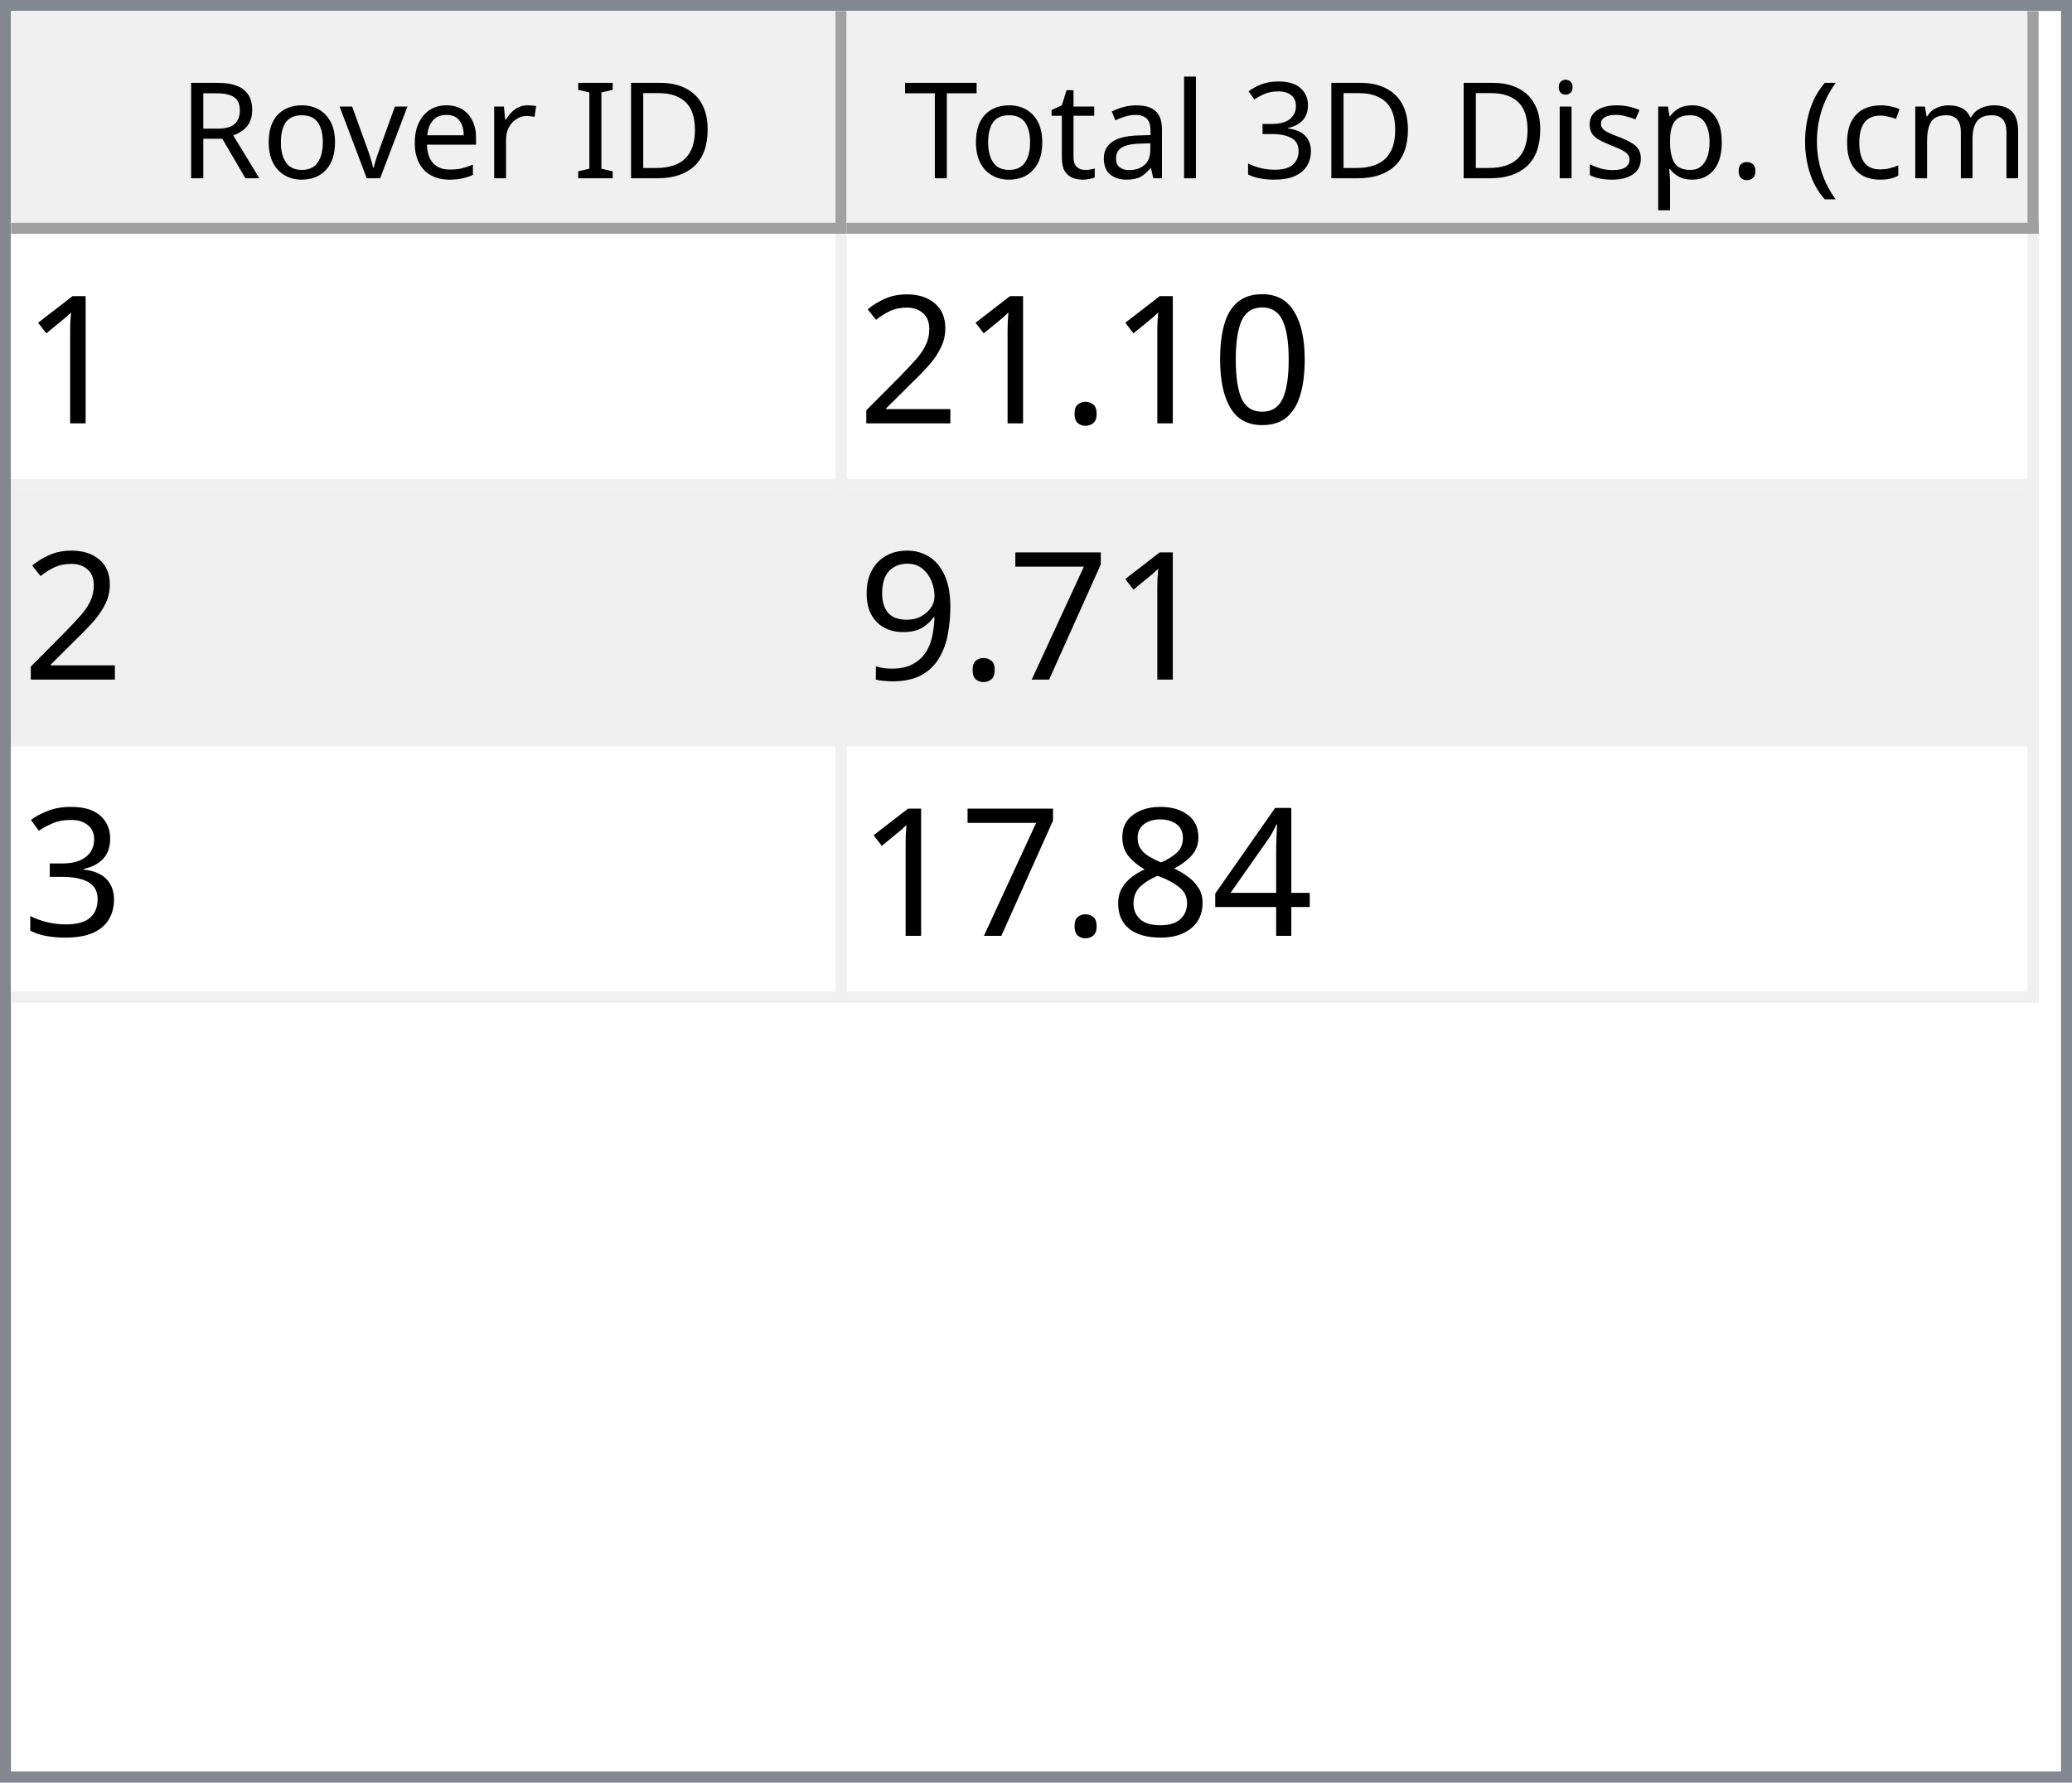
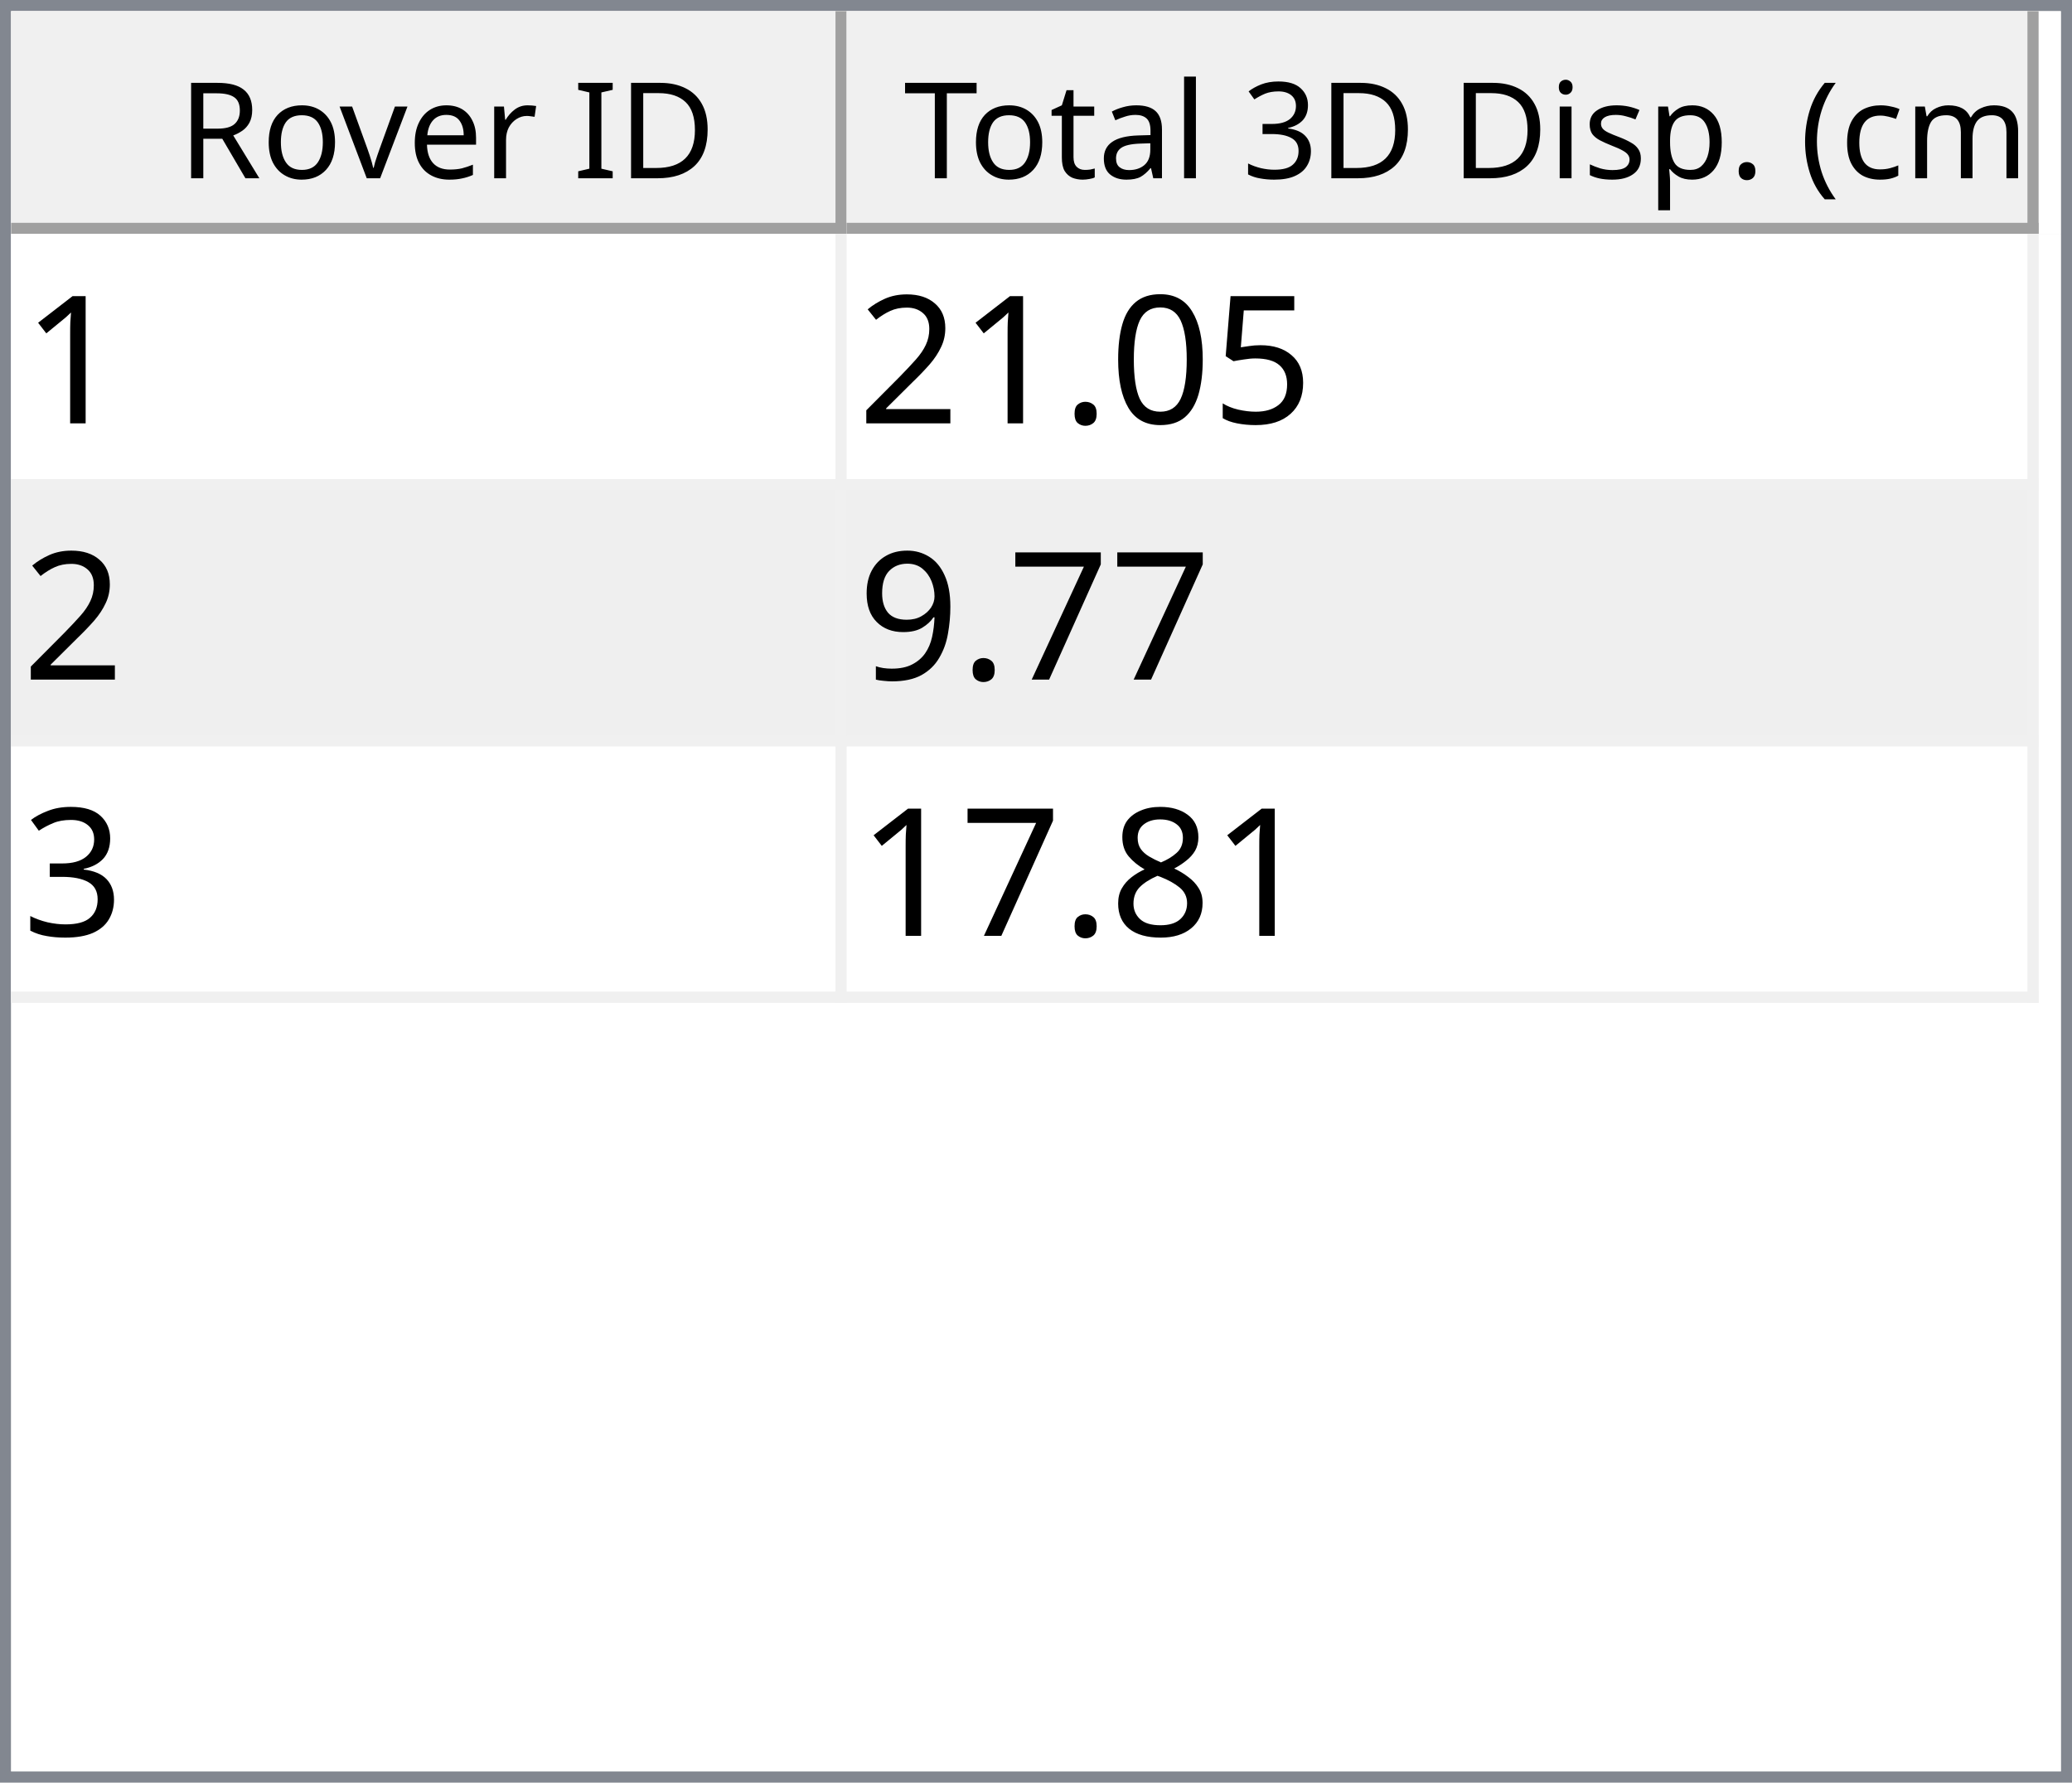
<svg xmlns="http://www.w3.org/2000/svg" style="fill-opacity:1; color-rendering:auto; color-interpolation:auto; text-rendering:auto; stroke:black; stroke-linecap:square; stroke-miterlimit:10; shape-rendering:auto; stroke-opacity:1; fill:black; stroke-dasharray:none; font-weight:normal; stroke-width:1; font-family:'Dialog'; font-style:normal; stroke-linejoin:miter; font-size:12px; stroke-dashoffset:0; image-rendering:auto;" width="186" height="160">
  <defs id="genericDefs" />
  <g>
    <defs id="defs1">
      <clipPath clipPathUnits="userSpaceOnUse" id="clipPath1">
        <path d="M0 0 L186 0 L186 160 L0 160 L0 0 Z" />
      </clipPath>
      <clipPath clipPathUnits="userSpaceOnUse" id="clipPath2">
        <path d="M0 0 L0 160 L186 160 L186 0 Z" />
      </clipPath>
      <clipPath clipPathUnits="userSpaceOnUse" id="clipPath3">
        <path d="M0 0 L0 20 L184 20 L184 0 Z" />
      </clipPath>
      <clipPath clipPathUnits="userSpaceOnUse" id="clipPath4">
        <path d="M0 0 L0 20 L75 20 L75 0 Z" />
      </clipPath>
      <clipPath clipPathUnits="userSpaceOnUse" id="clipPath5">
        <path d="M1 1 L1 19 L74 19 L74 1 Z" />
      </clipPath>
      <clipPath clipPathUnits="userSpaceOnUse" id="clipPath6">
        <path d="M0 0 L0 18 L73 18 L73 0 Z" />
      </clipPath>
      <clipPath clipPathUnits="userSpaceOnUse" id="clipPath7">
        <path d="M-0.5 -0.5 L-0.5 19.5 L74.5 19.5 L74.5 -0.5 Z" />
      </clipPath>
      <clipPath clipPathUnits="userSpaceOnUse" id="clipPath8">
        <path d="M0 0 L0 20 L107 20 L107 0 Z" />
      </clipPath>
      <clipPath clipPathUnits="userSpaceOnUse" id="clipPath9">
        <path d="M1 1 L1 19 L106 19 L106 1 Z" />
      </clipPath>
      <clipPath clipPathUnits="userSpaceOnUse" id="clipPath10">
        <path d="M0 0 L0 18 L105 18 L105 0 Z" />
      </clipPath>
      <clipPath clipPathUnits="userSpaceOnUse" id="clipPath11">
        <path d="M-0.5 -0.5 L-0.5 19.5 L106.5 19.5 L106.5 -0.5 Z" />
      </clipPath>
      <clipPath clipPathUnits="userSpaceOnUse" id="clipPath12">
        <path d="M0 0 L0 138 L184 138 L184 0 Z" />
      </clipPath>
      <clipPath clipPathUnits="userSpaceOnUse" id="clipPath13">
        <path d="M0 0 L0 69 L182 69 L182 0 Z" />
      </clipPath>
      <clipPath clipPathUnits="userSpaceOnUse" id="clipPath14">
        <path d="M-0.5 -0.5 L-0.5 68.5 L181.5 68.5 L181.5 -0.5 Z" />
      </clipPath>
      <clipPath clipPathUnits="userSpaceOnUse" id="clipPath15">
        <path d="M0 0 L0 22 L74 22 L74 0 Z" />
      </clipPath>
      <clipPath clipPathUnits="userSpaceOnUse" id="clipPath16">
        <path d="M0 0 L0 22 L106 22 L106 0 Z" />
      </clipPath>
      <font horiz-adv-x="64.551" id="font1">
        <font-face ascent="107.91" descent="25.098" units-per-em="100" style="font-style:normal; font-family:Segoe UI; font-weight:normal;" />
        <missing-glyph horiz-adv-x="64.551" d="M8.109 0 L8.109 68.266 L56.453 68.266 L56.453 0 L8.109 0 ZM15.328 7.234 L49.219 7.234 L49.219 61.031 L15.328 61.031 L15.328 7.234 Z" />
        <glyph unicode="D" horiz-adv-x="70.117" d="M9.188 0 L9.188 70.016 L28.516 70.016 Q65.531 70.016 65.531 35.891 Q65.531 19.672 55.25 9.836 Q44.969 0 27.734 0 L9.188 0 ZM17.391 62.594 L17.391 7.422 L27.828 7.422 Q41.609 7.422 49.273 14.797 Q56.938 22.172 56.938 35.688 Q56.938 62.594 28.328 62.594 L17.391 62.594 Z" />
        <glyph unicode="I" horiz-adv-x="26.611" d="M17.391 0 L9.188 0 L9.188 70.016 L17.391 70.016 L17.391 0 Z" />
        <glyph unicode=" " horiz-adv-x="27.393" d="" />
        <glyph unicode="r" horiz-adv-x="34.766" d="M34.188 41.891 Q32.078 43.5 28.125 43.5 Q23 43.5 19.555 38.672 Q16.109 33.844 16.109 25.484 L16.109 0 L8.109 0 L8.109 50 L16.109 50 L16.109 39.703 L16.312 39.703 Q18.016 44.969 21.531 47.922 Q25.047 50.875 29.391 50.875 Q32.516 50.875 34.188 50.203 L34.188 41.891 Z" />
        <glyph unicode="e" horiz-adv-x="52.295" d="M48.297 23 L12.984 23 Q13.188 14.656 17.484 10.109 Q21.781 5.562 29.297 5.562 Q37.75 5.562 44.828 11.141 L44.828 3.609 Q38.234 -1.172 27.391 -1.172 Q16.797 -1.172 10.742 5.641 Q4.688 12.453 4.688 24.812 Q4.688 36.469 11.305 43.82 Q17.922 51.172 27.734 51.172 Q37.547 51.172 42.922 44.828 Q48.297 38.484 48.297 27.203 L48.297 23 ZM40.094 29.781 Q40.047 36.719 36.75 40.578 Q33.453 44.438 27.594 44.438 Q21.922 44.438 17.969 40.383 Q14.016 36.328 13.094 29.781 L40.094 29.781 Z" />
        <glyph unicode="v" horiz-adv-x="47.9" d="M47.406 50 L27.484 0 L19.625 0 L0.688 50 L9.469 50 L22.172 13.672 Q23.578 9.672 23.922 6.688 L24.125 6.688 Q24.609 10.453 25.688 13.484 L38.969 50 L47.406 50 Z" />
        <glyph unicode="o" horiz-adv-x="58.594" d="M29 -1.172 Q17.922 -1.172 11.305 5.836 Q4.688 12.844 4.688 24.422 Q4.688 37.016 11.57 44.094 Q18.453 51.172 30.172 51.172 Q41.359 51.172 47.633 44.289 Q53.906 37.406 53.906 25.203 Q53.906 13.234 47.141 6.031 Q40.375 -1.172 29 -1.172 ZM29.594 44.438 Q21.875 44.438 17.383 39.188 Q12.891 33.938 12.891 24.703 Q12.891 15.828 17.43 10.695 Q21.969 5.562 29.594 5.562 Q37.359 5.562 41.531 10.594 Q45.703 15.625 45.703 24.906 Q45.703 34.281 41.531 39.359 Q37.359 44.438 29.594 44.438 Z" />
        <glyph unicode="R" horiz-adv-x="59.814" d="M59.375 0 L49.609 0 L37.891 19.625 Q36.281 22.359 34.766 24.289 Q33.25 26.219 31.664 27.438 Q30.078 28.656 28.25 29.219 Q26.422 29.781 24.125 29.781 L17.391 29.781 L17.391 0 L9.188 0 L9.188 70.016 L30.078 70.016 Q34.672 70.016 38.555 68.867 Q42.438 67.719 45.289 65.375 Q48.141 63.031 49.758 59.547 Q51.375 56.062 51.375 51.375 Q51.375 47.703 50.273 44.656 Q49.172 41.609 47.148 39.211 Q45.125 36.812 42.266 35.133 Q39.406 33.453 35.844 32.516 L35.844 32.328 Q37.594 31.547 38.891 30.547 Q40.188 29.547 41.359 28.18 Q42.531 26.812 43.68 25.078 Q44.828 23.344 46.234 21.047 L59.375 0 ZM17.391 62.594 L17.391 37.203 L28.516 37.203 Q31.594 37.203 34.203 38.133 Q36.812 39.062 38.719 40.797 Q40.625 42.531 41.703 45.047 Q42.781 47.562 42.781 50.688 Q42.781 56.297 39.141 59.445 Q35.5 62.594 28.609 62.594 L17.391 62.594 Z" />
        <glyph unicode=")" horiz-adv-x="30.176" d="M8.297 -15.922 L1.172 -15.922 Q16.406 2.344 16.406 26.812 Q16.406 51.469 1.078 70.016 L8.297 70.016 Q23.531 52.156 23.531 26.703 Q23.531 1.375 8.297 -15.922 Z" />
        <glyph unicode="m" horiz-adv-x="86.133" d="M79.109 0 L71.094 0 L71.094 28.719 Q71.094 37.016 68.531 40.727 Q65.969 44.438 59.906 44.438 Q54.781 44.438 51.195 39.75 Q47.609 35.062 47.609 28.516 L47.609 0 L39.594 0 L39.594 29.688 Q39.594 44.438 28.219 44.438 Q22.953 44.438 19.531 40.016 Q16.109 35.594 16.109 28.516 L16.109 0 L8.109 0 L8.109 50 L16.109 50 L16.109 42.094 L16.312 42.094 Q21.625 51.172 31.844 51.172 Q36.969 51.172 40.773 48.312 Q44.578 45.453 46 40.828 Q51.562 51.172 62.594 51.172 Q79.109 51.172 79.109 30.812 L79.109 0 Z" />
        <glyph unicode="c" horiz-adv-x="46.191" d="M42.188 2.297 Q36.422 -1.172 28.516 -1.172 Q17.828 -1.172 11.258 5.789 Q4.688 12.75 4.688 23.828 Q4.688 36.188 11.766 43.68 Q18.844 51.172 30.672 51.172 Q37.25 51.172 42.281 48.734 L42.281 40.531 Q36.719 44.438 30.375 44.438 Q22.703 44.438 17.797 38.945 Q12.891 33.453 12.891 24.516 Q12.891 15.719 17.508 10.641 Q22.125 5.562 29.891 5.562 Q36.422 5.562 42.188 9.906 L42.188 2.297 Z" />
        <glyph unicode="(" horiz-adv-x="30.176" d="M29.109 -15.922 L21.969 -15.922 Q6.844 1.375 6.844 26.703 Q6.844 52.156 21.969 70.016 L29.203 70.016 Q13.875 51.469 13.875 26.812 Q13.875 2.344 29.109 -15.922 Z" />
        <glyph unicode="." horiz-adv-x="21.68" d="M10.891 -1.078 Q8.641 -1.078 7.055 0.539 Q5.469 2.156 5.469 4.391 Q5.469 6.641 7.055 8.273 Q8.641 9.906 10.891 9.906 Q13.188 9.906 14.797 8.273 Q16.406 6.641 16.406 4.391 Q16.406 2.156 14.797 0.539 Q13.188 -1.078 10.891 -1.078 Z" />
        <glyph unicode="p" horiz-adv-x="58.789" d="M16.312 7.234 L16.109 7.234 L16.109 -23 L8.109 -23 L8.109 50 L16.109 50 L16.109 41.219 L16.312 41.219 Q22.219 51.172 33.594 51.172 Q43.266 51.172 48.688 44.461 Q54.109 37.75 54.109 26.469 Q54.109 13.922 48 6.375 Q41.891 -1.172 31.297 -1.172 Q21.578 -1.172 16.312 7.234 ZM16.109 27.391 L16.109 20.406 Q16.109 14.203 20.141 9.883 Q24.172 5.562 30.375 5.562 Q37.641 5.562 41.773 11.133 Q45.906 16.703 45.906 26.609 Q45.906 34.969 42.047 39.703 Q38.188 44.438 31.594 44.438 Q24.609 44.438 20.359 39.578 Q16.109 34.719 16.109 27.391 Z" />
        <glyph unicode="s" horiz-adv-x="42.432" d="M5.078 1.812 L5.078 10.406 Q11.625 5.562 19.484 5.562 Q30.031 5.562 30.031 12.594 Q30.031 14.594 29.125 15.992 Q28.219 17.391 26.68 18.461 Q25.141 19.531 23.07 20.383 Q21 21.234 18.609 22.172 Q15.281 23.484 12.766 24.828 Q10.25 26.172 8.57 27.859 Q6.891 29.547 6.031 31.695 Q5.172 33.844 5.172 36.719 Q5.172 40.234 6.789 42.945 Q8.406 45.656 11.086 47.484 Q13.766 49.312 17.211 50.242 Q20.656 51.172 24.312 51.172 Q30.812 51.172 35.938 48.922 L35.938 40.828 Q30.422 44.438 23.25 44.438 Q21 44.438 19.195 43.922 Q17.391 43.406 16.094 42.477 Q14.797 41.547 14.086 40.258 Q13.375 38.969 13.375 37.406 Q13.375 35.453 14.086 34.133 Q14.797 32.812 16.164 31.789 Q17.531 30.766 19.484 29.938 Q21.438 29.109 23.922 28.125 Q27.25 26.859 29.883 25.516 Q32.516 24.172 34.375 22.484 Q36.234 20.797 37.234 18.602 Q38.234 16.406 38.234 13.375 Q38.234 9.672 36.602 6.938 Q34.969 4.203 32.234 2.398 Q29.5 0.594 25.93 -0.289 Q22.359 -1.172 18.453 -1.172 Q10.75 -1.172 5.078 1.812 Z" />
        <glyph unicode="i" horiz-adv-x="24.219" d="M12.203 62.703 Q10.062 62.703 8.547 64.164 Q7.031 65.625 7.031 67.875 Q7.031 70.125 8.547 71.609 Q10.062 73.094 12.203 73.094 Q14.406 73.094 15.945 71.609 Q17.484 70.125 17.484 67.875 Q17.484 65.719 15.945 64.211 Q14.406 62.703 12.203 62.703 ZM16.109 0 L8.109 0 L8.109 50 L16.109 50 L16.109 0 Z" />
        <glyph unicode="3" horiz-adv-x="53.906" d="M46.531 19.828 Q46.531 15.094 44.75 11.211 Q42.969 7.328 39.719 4.57 Q36.469 1.812 31.93 0.297 Q27.391 -1.219 21.922 -1.219 Q11.922 -1.219 6 2.594 L6 11.188 Q13.094 5.609 22.219 5.609 Q25.875 5.609 28.828 6.539 Q31.781 7.469 33.906 9.227 Q36.031 10.984 37.18 13.477 Q38.328 15.969 38.328 19.094 Q38.328 32.812 18.797 32.812 L12.984 32.812 L12.984 39.594 L18.5 39.594 Q35.797 39.594 35.797 52.484 Q35.797 64.406 22.609 64.406 Q15.188 64.406 8.688 59.422 L8.688 67.188 Q15.375 71.188 24.609 71.188 Q29 71.188 32.57 69.969 Q36.141 68.75 38.68 66.555 Q41.219 64.359 42.609 61.281 Q44 58.203 44 54.5 Q44 40.672 30.031 36.719 L30.031 36.531 Q33.594 36.141 36.625 34.797 Q39.656 33.453 41.852 31.305 Q44.047 29.156 45.289 26.25 Q46.531 23.344 46.531 19.828 Z" />
        <glyph unicode="l" horiz-adv-x="24.219" d="M16.109 0 L8.109 0 L8.109 74.031 L16.109 74.031 L16.109 0 Z" />
        <glyph unicode="a" horiz-adv-x="50.879" d="M43.891 0 L35.891 0 L35.891 7.812 L35.688 7.812 Q30.469 -1.172 20.312 -1.172 Q12.844 -1.172 8.617 2.781 Q4.391 6.734 4.391 13.281 Q4.391 27.297 20.906 29.594 L35.891 31.688 Q35.891 44.438 25.594 44.438 Q16.547 44.438 9.281 38.281 L9.281 46.484 Q16.656 51.172 26.266 51.172 Q43.891 51.172 43.891 32.516 L43.891 0 ZM35.891 25.297 L23.828 23.641 Q18.266 22.859 15.43 20.875 Q12.594 18.891 12.594 13.875 Q12.594 10.203 15.211 7.883 Q17.828 5.562 22.172 5.562 Q28.125 5.562 32.008 9.742 Q35.891 13.922 35.891 20.312 L35.891 25.297 Z" />
        <glyph unicode="t" horiz-adv-x="33.887" d="M31.297 0.484 Q28.469 -1.078 23.828 -1.078 Q10.688 -1.078 10.688 13.578 L10.688 43.172 L2.094 43.172 L2.094 50 L10.688 50 L10.688 62.203 L18.703 64.797 L18.703 50 L31.297 50 L31.297 43.172 L18.703 43.172 L18.703 14.984 Q18.703 9.969 20.414 7.82 Q22.125 5.672 26.078 5.672 Q29.109 5.672 31.297 7.328 L31.297 0.484 Z" />
        <glyph unicode="T" horiz-adv-x="52.393" d="M50.594 62.594 L30.375 62.594 L30.375 0 L22.172 0 L22.172 62.594 L2 62.594 L2 70.016 L50.594 70.016 L50.594 62.594 Z" />
      </font>
      <font horiz-adv-x="75.0" id="font2">
        <font-face ascent="100.537" descent="21.973" units-per-em="100" style="font-style:normal; font-family:sans-serif; font-weight:normal;" />
        <missing-glyph horiz-adv-x="75.0" d="M12.5 0 L12.5 62.5 L62.5 62.5 L62.5 0 L12.5 0 ZM14.062 1.562 L60.938 1.562 L60.938 60.938 L14.062 60.938 L14.062 1.562 Z" />
        <glyph unicode="1" horiz-adv-x="55.615" d="M37.25 0 L28.469 0 L28.469 56 Q25.297 52.984 20.141 49.953 Q14.984 46.922 10.891 45.406 L10.891 53.906 Q18.266 57.375 23.781 62.305 Q29.297 67.234 31.594 71.875 L37.25 71.875 L37.25 0 Z" />
+         <glyph unicode="5" horiz-adv-x="55.615" d="M4.156 18.75 L13.375 19.531 Q14.406 12.797 18.141 9.398 Q21.875 6 27.156 6 Q33.5 6 37.891 10.789 Q42.281 15.578 42.281 23.484 Q42.281 31 38.062 35.352 Q33.844 39.703 27 39.703 Q22.75 39.703 19.336 37.773 Q15.922 35.844 13.969 32.766 L5.719 33.844 L12.641 70.609 L48.25 70.609 L48.25 62.203 L19.672 62.203 L15.828 42.969 Q22.266 47.469 29.344 47.469 Q38.719 47.469 45.164 40.969 Q51.609 34.469 51.609 24.266 Q51.609 14.547 45.953 7.469 Q39.062 -1.219 27.156 -1.219 Q17.391 -1.219 11.211 4.25 Q5.031 9.719 4.156 18.75 Z" />
        <glyph unicode="0" horiz-adv-x="55.615" d="M4.156 35.297 Q4.156 48 6.766 55.742 Q9.375 63.484 14.523 67.68 Q19.672 71.875 27.484 71.875 Q33.25 71.875 37.594 69.555 Q41.938 67.234 44.773 62.867 Q47.609 58.5 49.219 52.227 Q50.828 45.953 50.828 35.297 Q50.828 22.703 48.242 14.969 Q45.656 7.234 40.508 3.008 Q35.359 -1.219 27.484 -1.219 Q17.141 -1.219 11.234 6.203 Q4.156 15.141 4.156 35.297 ZM13.188 35.297 Q13.188 17.672 17.312 11.836 Q21.438 6 27.484 6 Q33.547 6 37.672 11.859 Q41.797 17.719 41.797 35.297 Q41.797 52.984 37.672 58.789 Q33.547 64.594 27.391 64.594 Q21.344 64.594 17.719 59.469 Q13.188 52.938 13.188 35.297 Z" />
        <glyph unicode="." horiz-adv-x="27.783" d="M9.078 0 L9.078 10.016 L19.094 10.016 L19.094 0 L9.078 0 Z" />
        <glyph unicode="2" horiz-adv-x="55.615" d="M50.344 8.453 L50.344 0 L3.031 0 Q2.938 3.172 4.047 6.109 Q5.859 10.938 9.836 15.625 Q13.812 20.312 21.344 26.469 Q33.016 36.031 37.117 41.625 Q41.219 47.219 41.219 52.203 Q41.219 57.422 37.477 61.008 Q33.734 64.594 27.734 64.594 Q21.391 64.594 17.578 60.789 Q13.766 56.984 13.719 50.25 L4.688 51.172 Q5.609 61.281 11.664 66.578 Q17.719 71.875 27.938 71.875 Q38.234 71.875 44.242 66.164 Q50.25 60.453 50.25 52 Q50.25 47.703 48.492 43.555 Q46.734 39.406 42.656 34.812 Q38.578 30.219 29.109 22.219 Q21.188 15.578 18.945 13.211 Q16.703 10.844 15.234 8.453 L50.344 8.453 Z" />
        <glyph unicode="7" horiz-adv-x="55.615" d="M4.734 62.203 L4.734 70.656 L51.078 70.656 L51.078 63.812 Q44.234 56.547 37.523 44.484 Q30.812 32.422 27.156 19.672 Q24.516 10.688 23.781 0 L14.75 0 Q14.891 8.453 18.062 20.414 Q21.234 32.375 27.172 43.484 Q33.109 54.594 39.797 62.203 L4.734 62.203 Z" />
        <glyph unicode="9" horiz-adv-x="55.615" d="M5.469 16.547 L13.922 17.328 Q14.984 11.375 18.016 8.688 Q21.047 6 25.781 6 Q29.828 6 32.883 7.859 Q35.938 9.719 37.891 12.82 Q39.844 15.922 41.164 21.195 Q42.484 26.469 42.484 31.938 Q42.484 32.516 42.438 33.688 Q39.797 29.5 35.234 26.883 Q30.672 24.266 25.344 24.266 Q16.453 24.266 10.305 30.711 Q4.156 37.156 4.156 47.703 Q4.156 58.594 10.578 65.234 Q17 71.875 26.656 71.875 Q33.641 71.875 39.43 68.117 Q45.219 64.359 48.219 57.398 Q51.219 50.438 51.219 37.25 Q51.219 23.531 48.242 15.406 Q45.266 7.281 39.383 3.031 Q33.5 -1.219 25.594 -1.219 Q17.188 -1.219 11.867 3.445 Q6.547 8.109 5.469 16.547 ZM41.453 48.141 Q41.453 55.719 37.43 60.156 Q33.406 64.594 27.734 64.594 Q21.875 64.594 17.531 59.812 Q13.188 55.031 13.188 47.406 Q13.188 40.578 17.312 36.305 Q21.438 32.031 27.484 32.031 Q33.594 32.031 37.523 36.305 Q41.453 40.578 41.453 48.141 Z" />
        <glyph unicode="3" horiz-adv-x="55.615" d="M4.203 18.891 L12.984 20.062 Q14.5 12.594 18.141 9.297 Q21.781 6 27 6 Q33.203 6 37.477 10.297 Q41.75 14.594 41.75 20.953 Q41.75 27 37.797 30.93 Q33.844 34.859 27.734 34.859 Q25.25 34.859 21.531 33.891 L22.516 41.609 Q23.391 41.5 23.922 41.5 Q29.547 41.5 34.039 44.43 Q38.531 47.359 38.531 53.469 Q38.531 58.297 35.258 61.477 Q31.984 64.656 26.812 64.656 Q21.688 64.656 18.266 61.43 Q14.844 58.203 13.875 51.766 L5.078 53.328 Q6.688 62.156 12.398 67.016 Q18.109 71.875 26.609 71.875 Q32.469 71.875 37.398 69.359 Q42.328 66.844 44.945 62.5 Q47.562 58.156 47.562 53.266 Q47.562 48.641 45.07 44.828 Q42.578 41.016 37.703 38.766 Q44.047 37.312 47.562 32.695 Q51.078 28.078 51.078 21.141 Q51.078 11.766 44.242 5.25 Q37.406 -1.266 26.953 -1.266 Q17.531 -1.266 11.305 4.352 Q5.078 9.969 4.203 18.891 Z" />
-         <glyph unicode="4" horiz-adv-x="55.615" d="M32.328 0 L32.328 17.141 L1.266 17.141 L1.266 25.203 L33.938 71.578 L41.109 71.578 L41.109 25.203 L50.781 25.203 L50.781 17.141 L41.109 17.141 L41.109 0 L32.328 0 ZM32.328 25.203 L32.328 57.469 L9.906 25.203 L32.328 25.203 Z" />
        <glyph unicode="8" horiz-adv-x="55.615" d="M17.672 38.812 Q12.203 40.828 9.57 44.539 Q6.938 48.25 6.938 53.422 Q6.938 61.234 12.555 66.555 Q18.172 71.875 27.484 71.875 Q36.859 71.875 42.578 66.43 Q48.297 60.984 48.297 53.172 Q48.297 48.188 45.68 44.508 Q43.062 40.828 37.75 38.812 Q44.344 36.672 47.781 31.883 Q51.219 27.094 51.219 20.453 Q51.219 11.281 44.727 5.031 Q38.234 -1.219 27.641 -1.219 Q17.047 -1.219 10.547 5.055 Q4.047 11.328 4.047 20.703 Q4.047 27.688 7.594 32.398 Q11.141 37.109 17.672 38.812 ZM15.922 53.719 Q15.922 48.641 19.195 45.414 Q22.469 42.188 27.688 42.188 Q32.766 42.188 36.016 45.383 Q39.266 48.578 39.266 53.219 Q39.266 58.062 35.914 61.359 Q32.562 64.656 27.594 64.656 Q22.562 64.656 19.242 61.43 Q15.922 58.203 15.922 53.719 ZM13.094 20.656 Q13.094 16.891 14.875 13.375 Q16.656 9.859 20.172 7.93 Q23.688 6 27.734 6 Q34.031 6 38.133 10.055 Q42.234 14.109 42.234 20.359 Q42.234 26.703 38.016 30.859 Q33.797 35.016 27.438 35.016 Q21.234 35.016 17.164 30.914 Q13.094 26.812 13.094 20.656 Z" />
      </font>
    </defs>
    <g style="fill:white; stroke:white;">
      <rect x="0" y="0" width="186" style="clip-path:url(#clipPath1); stroke:none;" height="160" />
    </g>
    <g style="fill:white; text-rendering:optimizeSpeed; color-rendering:optimizeSpeed; image-rendering:optimizeSpeed; shape-rendering:crispEdges; stroke:white; color-interpolation:sRGB;">
      <rect x="0" width="186" height="160" y="0" style="stroke:none;" />
      <path style="stroke:none;" d="M0 160 L186 160 L186 0 L0 0 Z" />
    </g>
    <g style="fill:rgb(240,240,240); font-family:'Segoe UI'; stroke:rgb(240,240,240);">
      <rect x="0" y="0" width="186" style="clip-path:url(#clipPath2); stroke:none;" height="160" />
    </g>
    <g style="fill:rgb(130,135,144); font-family:'Segoe UI'; stroke:rgb(130,135,144);">
      <path d="M0 0 L186 0 L186 160 L0 160 L0 0 ZM1 1 L185 1 L185 159 L1 159 L1 1 Z" style="fill-rule:evenodd; clip-path:url(#clipPath2); stroke:none;" />
    </g>
    <g style="fill:white; font-family:'Segoe UI'; stroke:white;" transform="translate(1,1)">
      <rect x="0" y="0" width="184" style="clip-path:url(#clipPath3); stroke:none;" height="20" />
    </g>
    <g style="fill:rgb(240,240,240); font-family:'Segoe UI'; stroke:rgb(240,240,240);" transform="translate(1,1)">
      <rect x="0" y="0" width="75" style="clip-path:url(#clipPath4); stroke:none;" height="20" />
    </g>
    <g style="font-family:'Segoe UI';" transform="translate(2,2)">
      <text x="14" xml:space="preserve" y="14" style="clip-path:url(#clipPath6); stroke:none;">Rover ID</text>
    </g>
    <g style="fill:rgb(160,160,160); font-family:'Segoe UI'; stroke:rgb(160,160,160); stroke-linejoin:bevel;" transform="translate(1.5,1.5)">
      <line x1="74" x2="74" y1="0" style="fill:none; clip-path:url(#clipPath7);" y2="19" />
    </g>
    <g style="fill:rgb(160,160,160); font-family:'Segoe UI'; stroke:rgb(160,160,160); stroke-linejoin:bevel;" transform="matrix(1,0,0,1,1,1) translate(0.5,0.5)">
      <line x1="0" x2="74" y1="19" style="fill:none; clip-path:url(#clipPath7);" y2="19" />
    </g>
    <g style="fill:rgb(240,240,240); font-family:'Segoe UI'; stroke:rgb(240,240,240);" transform="translate(76,1)">
      <rect x="0" y="0" width="107" style="clip-path:url(#clipPath8); stroke:none;" height="20" />
    </g>
    <g style="font-family:'Segoe UI';" transform="translate(77,2)">
      <text x="1" xml:space="preserve" y="14" style="clip-path:url(#clipPath10); stroke:none;"> Total 3D Disp. (cm)</text>
    </g>
    <g style="fill:rgb(160,160,160); font-family:'Segoe UI'; stroke:rgb(160,160,160); stroke-linejoin:bevel;" transform="translate(76.5,1.5)">
      <line x1="106" x2="106" y1="0" style="fill:none; clip-path:url(#clipPath11);" y2="19" />
    </g>
    <g style="fill:rgb(160,160,160); font-family:'Segoe UI'; stroke:rgb(160,160,160); stroke-linejoin:bevel;" transform="matrix(1,0,0,1,76,1) translate(0.5,0.5)">
      <line x1="0" x2="106" y1="19" style="fill:none; clip-path:url(#clipPath11);" y2="19" />
    </g>
    <g style="fill:white; font-family:'Segoe UI'; stroke:white;" transform="translate(1,21)">
      <rect x="0" y="0" width="184" style="clip-path:url(#clipPath12); stroke:none;" height="138" />
    </g>
    <g style="fill:rgb(240,240,240); font-size:16px; font-family:sans-serif; stroke:rgb(240,240,240);" transform="translate(1,21)">
      <rect x="0" y="0" width="182" style="clip-path:url(#clipPath13); stroke:none;" height="69" />
      <line transform="translate(0.5,0.5)" x1="0" x2="181" y1="22" style="clip-path:url(#clipPath14); fill:none; stroke-linejoin:bevel;" y2="22" />
    </g>
    <g transform="matrix(1,0,0,1,1,21) translate(0.5,0.5)" style="fill:rgb(240,240,240); font-size:16px; font-family:sans-serif; stroke:rgb(240,240,240); stroke-linejoin:bevel;">
      <line x1="0" x2="181" y1="45" style="fill:none; clip-path:url(#clipPath14);" y2="45" />
    </g>
    <g transform="matrix(1,0,0,1,1,21) translate(0.5,0.5)" style="fill:rgb(240,240,240); font-size:16px; font-family:sans-serif; stroke:rgb(240,240,240); stroke-linejoin:bevel;">
      <line x1="0" x2="181" y1="68" style="fill:none; clip-path:url(#clipPath14);" y2="68" />
    </g>
    <g transform="matrix(1,0,0,1,1,21) translate(0.5,0.5)" style="fill:rgb(240,240,240); font-size:16px; font-family:sans-serif; stroke:rgb(240,240,240); stroke-linejoin:bevel;">
      <line x1="74" x2="74" y1="0" style="fill:none; clip-path:url(#clipPath14);" y2="68" />
    </g>
    <g transform="matrix(1,0,0,1,1,21) translate(0.5,0.5)" style="fill:rgb(240,240,240); font-size:16px; font-family:sans-serif; stroke:rgb(240,240,240); stroke-linejoin:bevel;">
      <line x1="181" x2="181" y1="0" style="fill:none; clip-path:url(#clipPath14);" y2="68" />
    </g>
    <g style="fill:white; font-size:16px; font-family:sans-serif; stroke:white;" transform="matrix(1,0,0,1,1,21)">
      <rect x="0" y="0" width="74" style="clip-path:url(#clipPath15); stroke:none;" height="22" />
      <text x="1" y="17" style="fill:black; clip-path:url(#clipPath15); stroke:none;" xml:space="preserve">1</text>
    </g>
    <g style="fill:white; font-size:16px; font-family:sans-serif; stroke:white;" transform="matrix(1,0,0,1,1,21) translate(75,0)">
      <rect x="0" y="0" width="106" style="clip-path:url(#clipPath16); stroke:none;" height="22" />
-       <text x="1" y="17" style="fill:black; clip-path:url(#clipPath16); stroke:none;" xml:space="preserve">21.10</text>
+       <text x="1" y="17" style="fill:black; clip-path:url(#clipPath16); stroke:none;" xml:space="preserve">21.05</text>
    </g>
    <g style="fill:rgb(239,239,239); font-size:16px; font-family:sans-serif; stroke:rgb(239,239,239);" transform="matrix(1,0,0,1,1,21) translate(0,23)">
      <rect x="0" y="0" width="74" style="clip-path:url(#clipPath15); stroke:none;" height="22" />
      <text x="1" y="17" style="fill:black; clip-path:url(#clipPath15); stroke:none;" xml:space="preserve">2</text>
    </g>
    <g style="fill:rgb(239,239,239); font-size:16px; font-family:sans-serif; stroke:rgb(239,239,239);" transform="matrix(1,0,0,1,1,21) translate(75,23)">
      <rect x="0" y="0" width="106" style="clip-path:url(#clipPath16); stroke:none;" height="22" />
-       <text x="1" y="17" style="fill:black; clip-path:url(#clipPath16); stroke:none;" xml:space="preserve">9.71</text>
+       <text x="1" y="17" style="fill:black; clip-path:url(#clipPath16); stroke:none;" xml:space="preserve">9.77</text>
    </g>
    <g style="fill:white; font-size:16px; font-family:sans-serif; stroke:white;" transform="matrix(1,0,0,1,1,21) translate(0,46)">
      <rect x="0" y="0" width="74" style="clip-path:url(#clipPath15); stroke:none;" height="22" />
      <text x="1" y="17" style="fill:black; clip-path:url(#clipPath15); stroke:none;" xml:space="preserve">3</text>
    </g>
    <g style="fill:white; font-size:16px; font-family:sans-serif; stroke:white;" transform="matrix(1,0,0,1,1,21) translate(75,46)">
      <rect x="0" y="0" width="106" style="clip-path:url(#clipPath16); stroke:none;" height="22" />
-       <text x="1" y="17" style="fill:black; clip-path:url(#clipPath16); stroke:none;" xml:space="preserve">17.84</text>
+       <text x="1" y="17" style="fill:black; clip-path:url(#clipPath16); stroke:none;" xml:space="preserve">17.81</text>
    </g>
  </g>
</svg>
